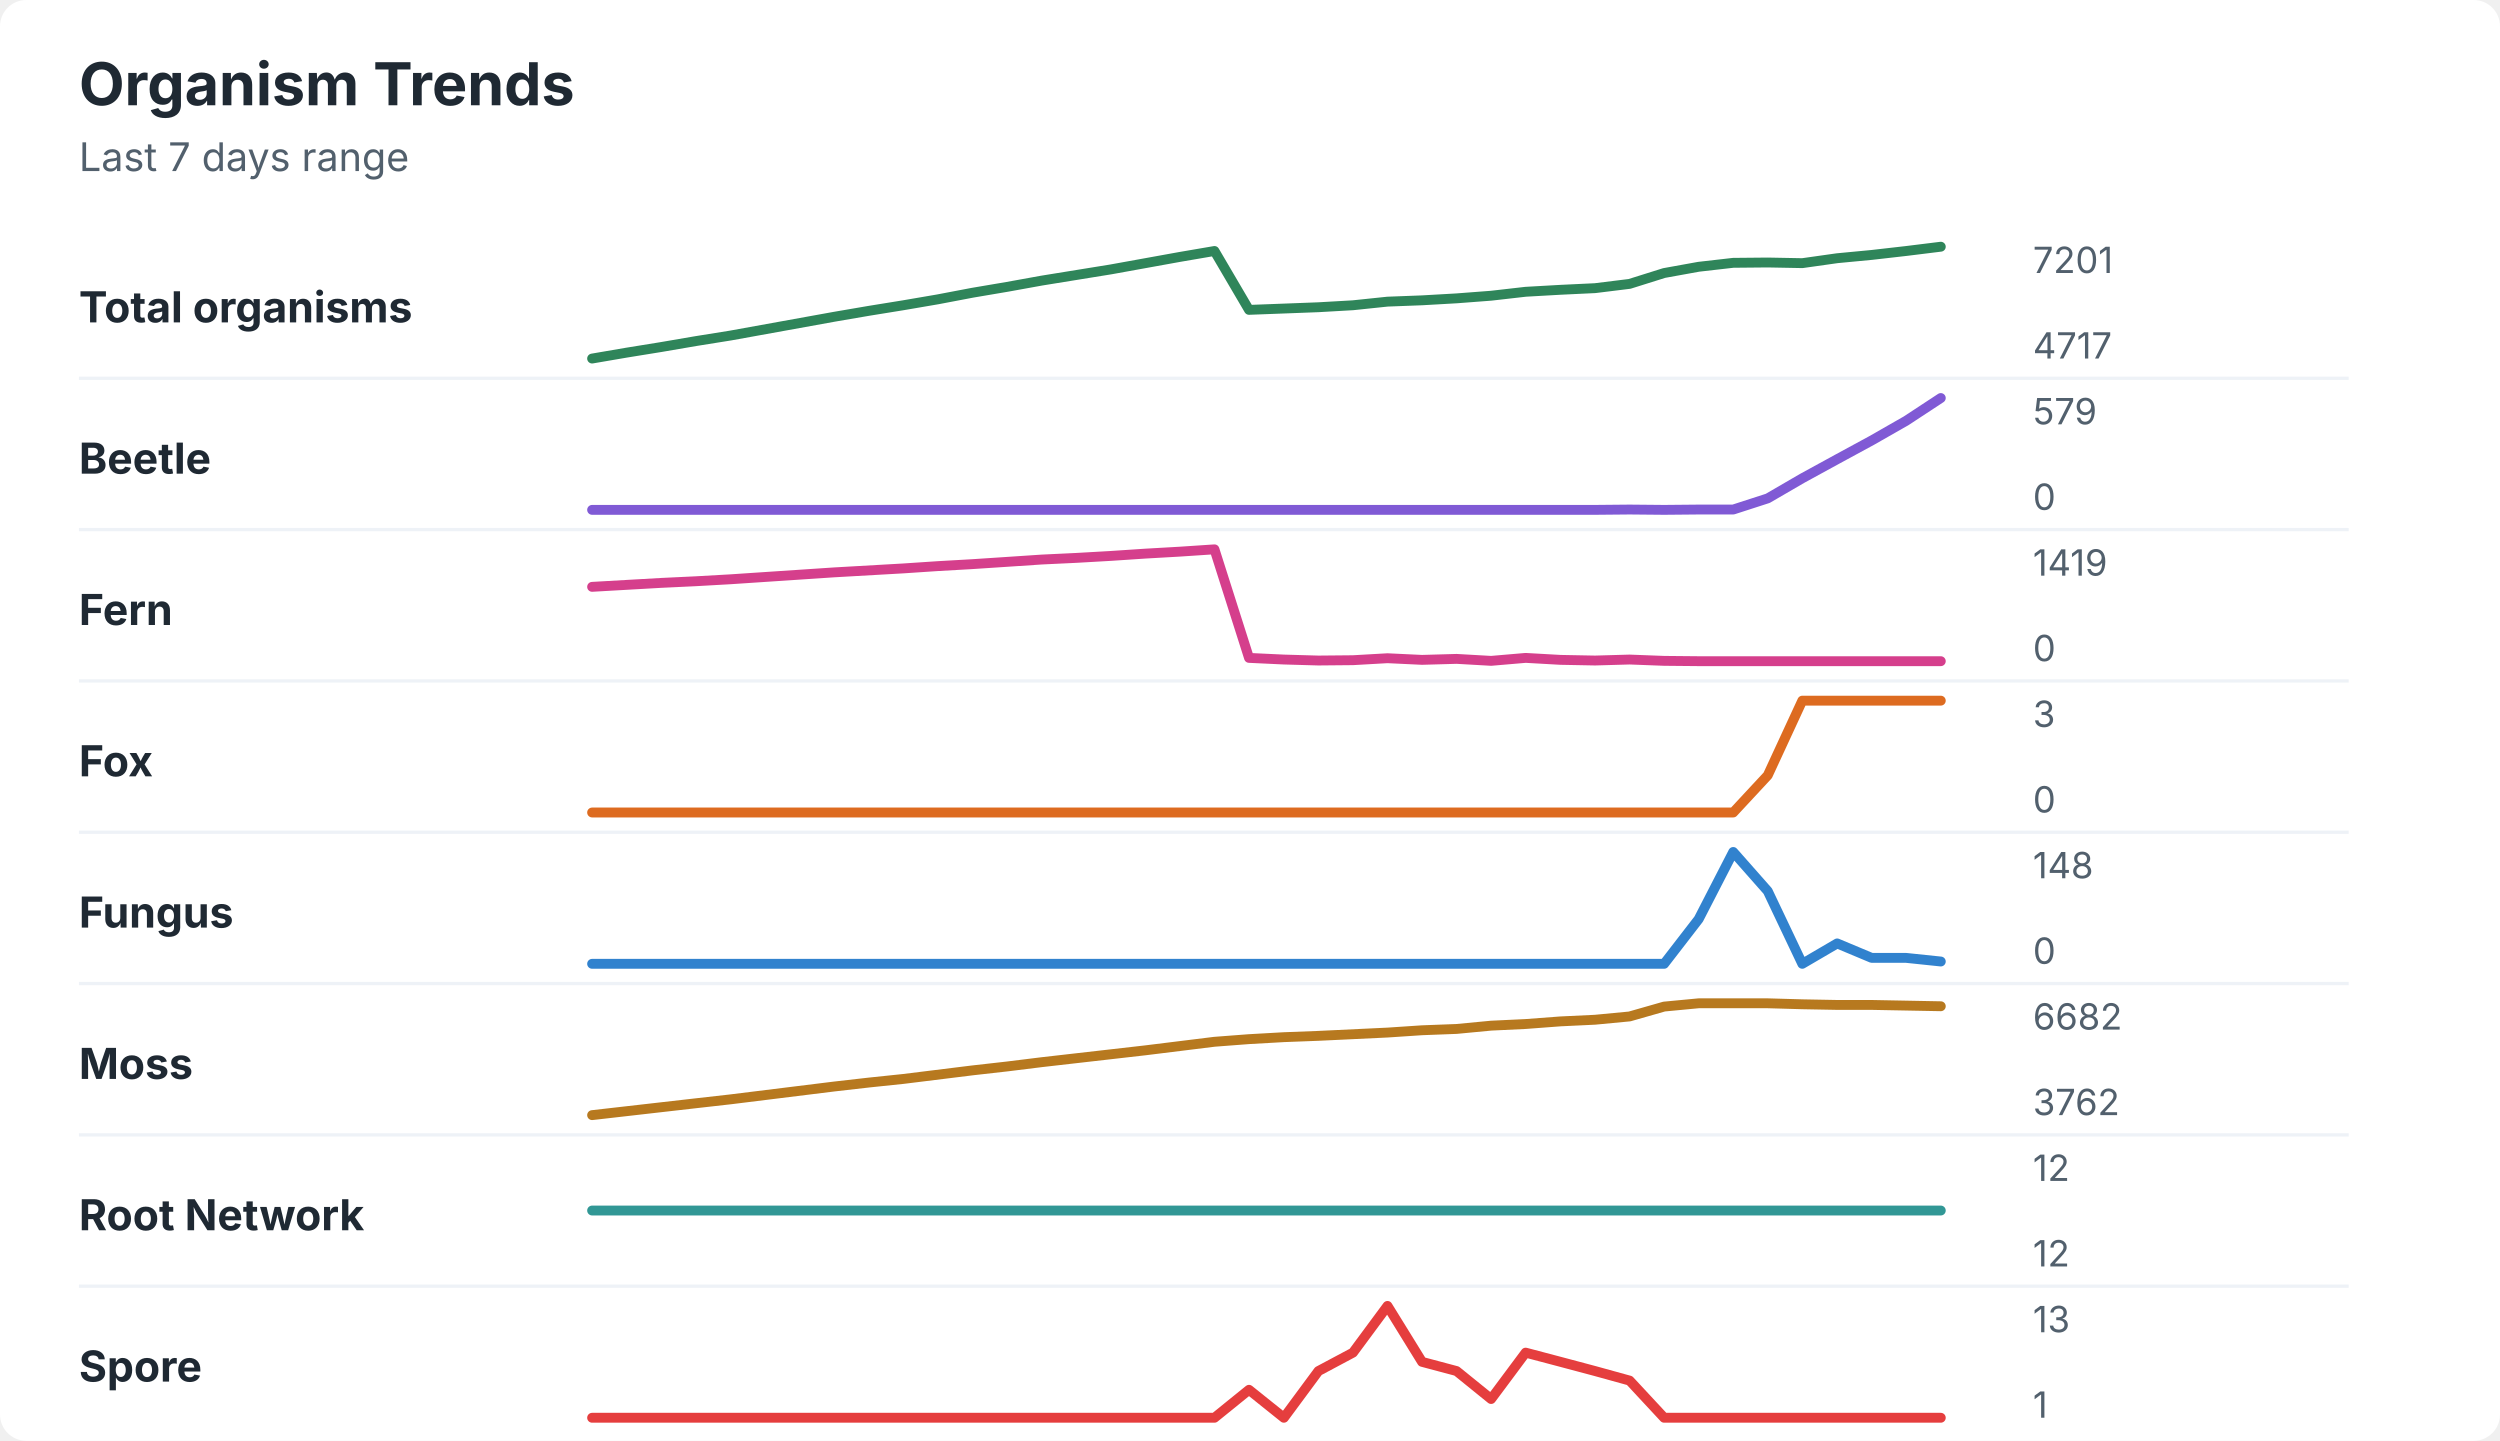
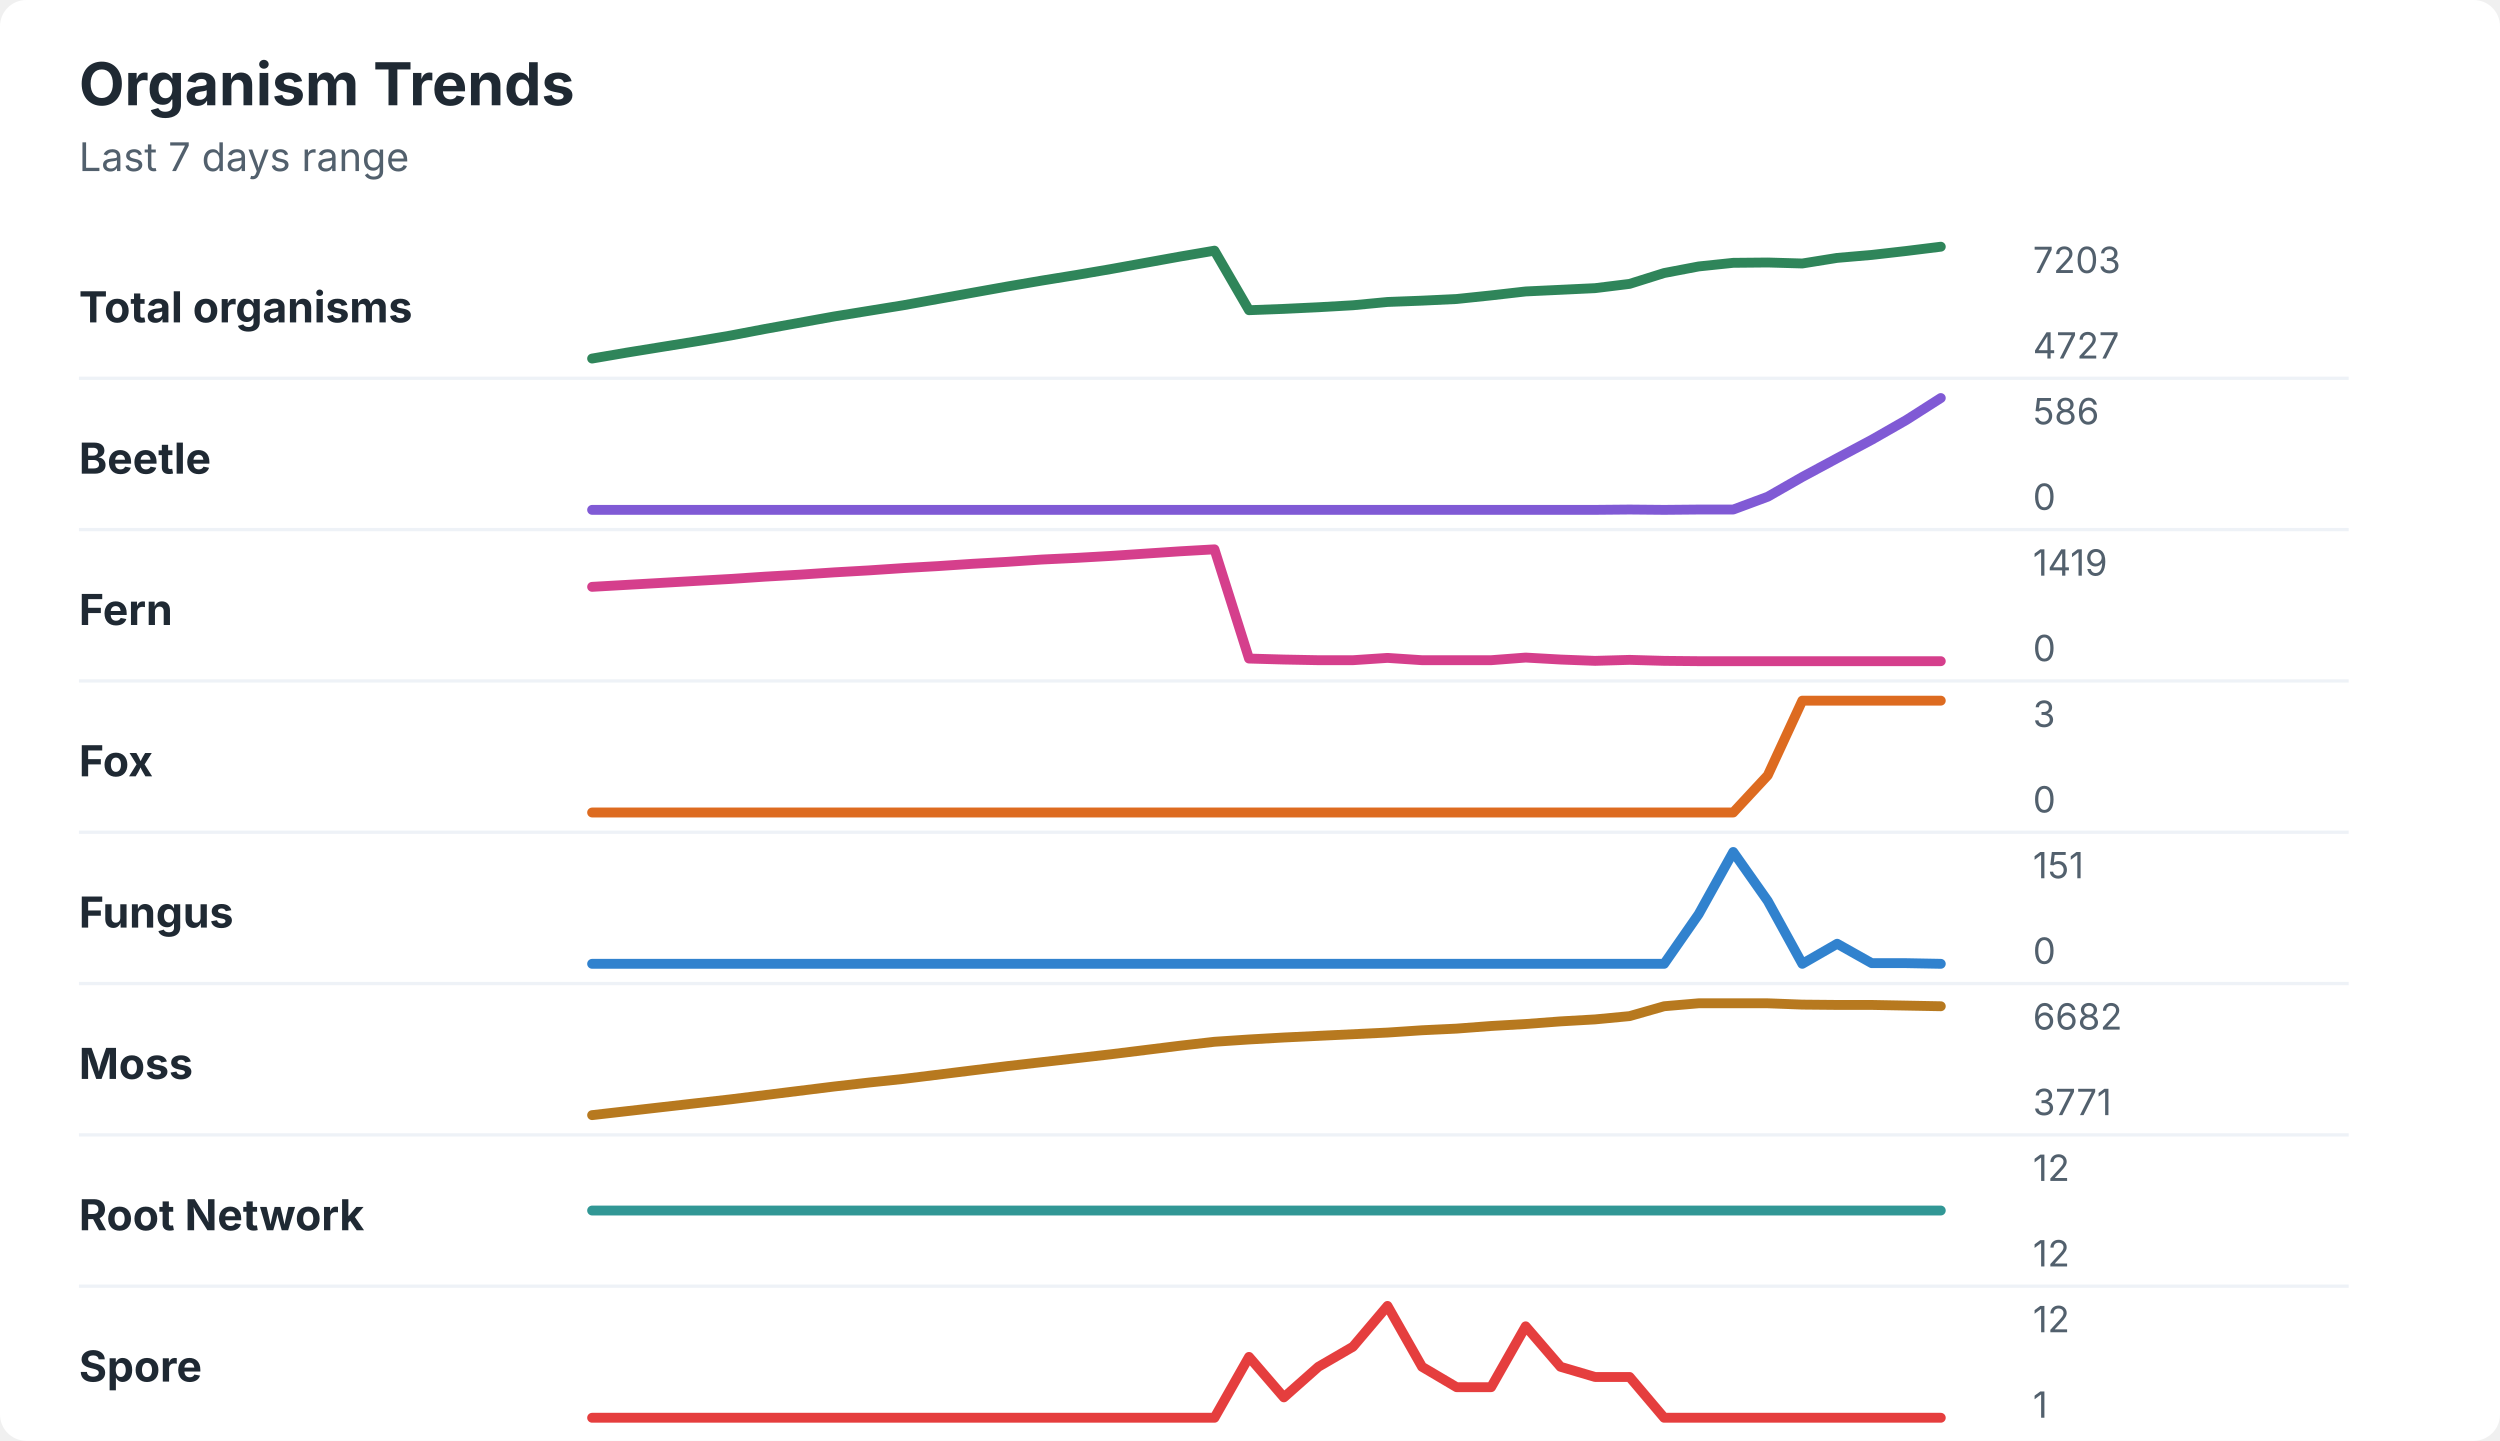
<svg xmlns="http://www.w3.org/2000/svg" width="760" height="438" viewBox="0 0 760 438" role="img" aria-labelledby="title desc">
  <rect width="760" height="438" rx="8" fill="#ffffff" />
  <style>
    text { font-family: -apple-system, BlinkMacSystemFont, "Segoe UI", sans-serif; }
    .title { font-size: 18px; font-weight: 700; fill: #1f2933; }
    .subtitle { font-size: 12px; fill: #52606d; }
    .label { font-size: 13px; font-weight: 650; fill: #1f2933; }
    .axis-value { font-size: 11px; fill: #52606d; }
    .separator { stroke: #eef2f7; stroke-width: 1; }
  </style>
  <text x="24" y="32" class="title">Organism Trends</text>
  <text x="24" y="52" class="subtitle">Last 7 days range</text>
  <text x="24" y="98" class="label">Total organisms</text>
-   <polyline points="180.0,109.0 190.5,107.2 201.0,105.5 211.5,103.7 222.1,102.0 232.6,100.1 243.1,98.2 253.6,96.3 264.1,94.5 274.6,92.8 285.1,91.0 295.6,89.0 306.2,87.2 316.7,85.3 327.2,83.6 337.7,81.9 348.2,80.0 358.7,78.1 369.2,76.3 379.7,94.2 390.3,93.8 400.8,93.4 411.3,92.8 421.8,91.7 432.3,91.3 442.8,90.7 453.3,89.9 463.8,88.7 474.4,88.1 484.9,87.6 495.4,86.3 505.9,83.0 516.4,81.1 526.9,79.9 537.4,79.8 547.9,80.0 558.5,78.5 569.0,77.5 579.5,76.3 590.0,75.0 " fill="none" stroke="#2f855a" stroke-width="3" stroke-linecap="round" stroke-linejoin="round" />
-   <text x="618" y="83" class="axis-value">7201</text>
-   <text x="618" y="109" class="axis-value">4717</text>
+   <polyline points="180.0,109.0 190.5,107.2 201.0,105.5 211.5,103.8 222.1,102.0 232.6,100.0 243.1,98.1 253.6,96.2 264.1,94.5 274.6,92.8 285.1,90.9 295.6,89.0 306.2,87.1 316.7,85.3 327.2,83.6 337.7,81.8 348.2,79.9 358.7,78.0 369.2,76.2 379.7,94.3 390.3,93.9 400.8,93.4 411.3,92.8 421.8,91.8 432.3,91.4 442.8,90.9 453.3,89.8 463.8,88.6 474.4,88.1 484.9,87.6 495.4,86.3 505.9,83.0 516.4,81.0 526.9,79.9 537.4,79.8 547.9,80.1 558.5,78.4 569.0,77.5 579.5,76.3 590.0,75.0 " fill="none" stroke="#2f855a" stroke-width="3" stroke-linecap="round" stroke-linejoin="round" />
+   <text x="618" y="83" class="axis-value">7203</text>
+   <text x="618" y="109" class="axis-value">4727</text>
  <line x1="24" y1="115.0" x2="714" y2="115.0" class="separator" />
  <text x="24" y="144" class="label">Beetle</text>
-   <polyline points="180.0,155.0 190.5,155.0 201.0,155.0 211.5,155.0 222.1,155.0 232.6,155.0 243.1,155.0 253.6,155.0 264.1,155.0 274.6,155.0 285.1,155.0 295.6,155.0 306.2,155.0 316.7,155.0 327.2,155.0 337.7,155.0 348.2,155.0 358.7,155.0 369.2,155.0 379.7,155.0 390.3,155.0 400.8,155.0 411.3,155.0 421.8,155.0 432.3,155.0 442.8,155.0 453.3,155.0 463.8,155.0 474.4,155.0 484.9,155.0 495.4,154.9 505.9,155.0 516.4,154.9 526.9,154.9 537.4,151.5 547.9,145.4 558.5,139.6 569.0,133.9 579.5,127.9 590.0,121.0 " fill="none" stroke="#805ad5" stroke-width="3" stroke-linecap="round" stroke-linejoin="round" />
-   <text x="618" y="129" class="axis-value">579</text>
+   <polyline points="180.0,155.0 190.5,155.0 201.0,155.0 211.5,155.0 222.1,155.0 232.6,155.0 243.1,155.0 253.6,155.0 264.1,155.0 274.6,155.0 285.1,155.0 295.6,155.0 306.2,155.0 316.7,155.0 327.2,155.0 337.7,155.0 348.2,155.0 358.7,155.0 369.2,155.0 379.7,155.0 390.3,155.0 400.8,155.0 411.3,155.0 421.8,155.0 432.3,155.0 442.8,155.0 453.3,155.0 463.8,155.0 474.4,155.0 484.9,155.0 495.4,154.9 505.9,155.0 516.4,154.9 526.9,154.9 537.4,151.0 547.9,145.0 558.5,139.3 569.0,133.7 579.5,127.7 590.0,121.0 " fill="none" stroke="#805ad5" stroke-width="3" stroke-linecap="round" stroke-linejoin="round" />
+   <text x="618" y="129" class="axis-value">586</text>
  <text x="618" y="155" class="axis-value">0</text>
  <line x1="24" y1="161.0" x2="714" y2="161.0" class="separator" />
  <text x="24" y="190" class="label">Fern</text>
-   <polyline points="180.0,178.4 190.5,177.8 201.0,177.2 211.5,176.7 222.1,176.1 232.6,175.4 243.1,174.7 253.6,174.0 264.1,173.4 274.6,172.8 285.1,172.1 295.6,171.5 306.2,170.8 316.7,170.1 327.2,169.6 337.7,169.0 348.2,168.3 358.7,167.7 369.2,167.0 379.7,200.0 390.3,200.5 400.8,200.8 411.3,200.7 421.8,200.1 432.3,200.6 442.8,200.3 453.3,200.9 463.8,200.0 474.4,200.6 484.9,200.8 495.4,200.5 505.9,200.9 516.4,201.0 526.9,201.0 537.4,201.0 547.9,201.0 558.5,201.0 569.0,201.0 579.5,201.0 590.0,201.0 " fill="none" stroke="#d53f8c" stroke-width="3" stroke-linecap="round" stroke-linejoin="round" />
+   <polyline points="180.0,178.4 190.5,177.8 201.0,177.2 211.5,176.6 222.1,176.0 232.6,175.3 243.1,174.7 253.6,174.0 264.1,173.4 274.6,172.7 285.1,172.1 295.6,171.4 306.2,170.8 316.7,170.1 327.2,169.6 337.7,169.0 348.2,168.3 358.7,167.6 369.2,167.0 379.7,200.2 390.3,200.5 400.8,200.7 411.3,200.7 421.8,200.0 432.3,200.7 442.8,200.7 453.3,200.7 463.8,199.9 474.4,200.5 484.9,200.9 495.4,200.6 505.9,200.9 516.4,201.0 526.9,201.0 537.4,201.0 547.9,201.0 558.5,201.0 569.0,201.0 579.5,201.0 590.0,201.0 " fill="none" stroke="#d53f8c" stroke-width="3" stroke-linecap="round" stroke-linejoin="round" />
  <text x="618" y="175" class="axis-value">1419</text>
  <text x="618" y="201" class="axis-value">0</text>
  <line x1="24" y1="207.0" x2="714" y2="207.0" class="separator" />
  <text x="24" y="236" class="label">Fox</text>
  <polyline points="180.0,247.0 190.5,247.0 201.0,247.0 211.5,247.0 222.1,247.0 232.6,247.0 243.1,247.0 253.6,247.0 264.1,247.0 274.6,247.0 285.1,247.0 295.6,247.0 306.2,247.0 316.7,247.0 327.2,247.0 337.7,247.0 348.2,247.0 358.7,247.0 369.2,247.0 379.7,247.0 390.3,247.0 400.8,247.0 411.3,247.0 421.8,247.0 432.3,247.0 442.8,247.0 453.3,247.0 463.8,247.0 474.4,247.0 484.9,247.0 495.4,247.0 505.9,247.0 516.4,247.0 526.9,247.0 537.4,235.7 547.9,213.0 558.5,213.0 569.0,213.0 579.5,213.0 590.0,213.0 " fill="none" stroke="#dd6b20" stroke-width="3" stroke-linecap="round" stroke-linejoin="round" />
  <text x="618" y="221" class="axis-value">3</text>
  <text x="618" y="247" class="axis-value">0</text>
  <line x1="24" y1="253.0" x2="714" y2="253.0" class="separator" />
  <text x="24" y="282" class="label">Fungus</text>
-   <polyline points="180.0,293.0 190.5,293.0 201.0,293.0 211.5,293.0 222.1,293.0 232.6,293.0 243.1,293.0 253.6,293.0 264.1,293.0 274.6,293.0 285.1,293.0 295.6,293.0 306.2,293.0 316.7,293.0 327.2,293.0 337.7,293.0 348.2,293.0 358.7,293.0 369.2,293.0 379.7,293.0 390.3,293.0 400.8,293.0 411.3,293.0 421.8,293.0 432.3,293.0 442.8,293.0 453.3,293.0 463.8,293.0 474.4,293.0 484.9,293.0 495.4,293.0 505.9,293.0 516.4,279.4 526.9,259.0 537.4,270.9 547.9,293.0 558.5,286.8 569.0,291.2 579.5,291.2 590.0,292.3 " fill="none" stroke="#3182ce" stroke-width="3" stroke-linecap="round" stroke-linejoin="round" />
-   <text x="618" y="267" class="axis-value">148</text>
+   <polyline points="180.0,293.0 190.5,293.0 201.0,293.0 211.5,293.0 222.1,293.0 232.6,293.0 243.1,293.0 253.6,293.0 264.1,293.0 274.6,293.0 285.1,293.0 295.6,293.0 306.2,293.0 316.7,293.0 327.2,293.0 337.7,293.0 348.2,293.0 358.7,293.0 369.2,293.0 379.7,293.0 390.3,293.0 400.8,293.0 411.3,293.0 421.8,293.0 432.3,293.0 442.8,293.0 453.3,293.0 463.8,293.0 474.4,293.0 484.9,293.0 495.4,293.0 505.9,293.0 516.4,277.9 526.9,259.0 537.4,273.9 547.9,293.0 558.5,286.9 569.0,292.8 579.5,292.8 590.0,293.0 " fill="none" stroke="#3182ce" stroke-width="3" stroke-linecap="round" stroke-linejoin="round" />
+   <text x="618" y="267" class="axis-value">151</text>
  <text x="618" y="293" class="axis-value">0</text>
  <line x1="24" y1="299.0" x2="714" y2="299.0" class="separator" />
  <text x="24" y="328" class="label">Moss</text>
-   <polyline points="180.0,339.0 190.5,337.8 201.0,336.6 211.5,335.4 222.1,334.2 232.6,332.9 243.1,331.6 253.6,330.3 264.1,329.1 274.6,328.0 285.1,326.7 295.6,325.4 306.2,324.2 316.7,322.9 327.2,321.7 337.7,320.5 348.2,319.3 358.7,318.0 369.2,316.7 379.7,315.9 390.3,315.3 400.8,314.9 411.3,314.4 421.8,313.9 432.3,313.2 442.8,312.8 453.3,311.8 463.8,311.3 474.4,310.5 484.9,310.0 495.4,309.0 505.9,306.0 516.4,305.0 526.9,305.0 537.4,305.0 547.9,305.3 558.5,305.5 569.0,305.5 579.5,305.7 590.0,305.9 " fill="none" stroke="#b7791f" stroke-width="3" stroke-linecap="round" stroke-linejoin="round" />
+   <polyline points="180.0,339.0 190.5,337.8 201.0,336.6 211.5,335.4 222.1,334.2 232.6,332.9 243.1,331.6 253.6,330.3 264.1,329.1 274.6,328.0 285.1,326.7 295.6,325.4 306.2,324.1 316.7,322.9 327.2,321.7 337.7,320.5 348.2,319.2 358.7,317.9 369.2,316.7 379.7,316.0 390.3,315.4 400.8,314.9 411.3,314.4 421.8,313.9 432.3,313.2 442.8,312.7 453.3,311.9 463.8,311.3 474.4,310.5 484.9,309.9 495.4,308.9 505.9,305.9 516.4,305.0 526.9,305.0 537.4,305.0 547.9,305.4 558.5,305.5 569.0,305.5 579.5,305.7 590.0,305.9 " fill="none" stroke="#b7791f" stroke-width="3" stroke-linecap="round" stroke-linejoin="round" />
  <text x="618" y="313" class="axis-value">6682</text>
-   <text x="618" y="339" class="axis-value">3762</text>
+   <text x="618" y="339" class="axis-value">3771</text>
  <line x1="24" y1="345.0" x2="714" y2="345.0" class="separator" />
  <text x="24" y="374" class="label">Root Network</text>
  <polyline points="180.0,368.0 190.5,368.0 201.0,368.0 211.5,368.0 222.1,368.0 232.6,368.0 243.1,368.0 253.6,368.0 264.1,368.0 274.6,368.0 285.1,368.0 295.6,368.0 306.2,368.0 316.7,368.0 327.2,368.0 337.7,368.0 348.2,368.0 358.7,368.0 369.2,368.0 379.7,368.0 390.3,368.0 400.8,368.0 411.3,368.0 421.8,368.0 432.3,368.0 442.8,368.0 453.3,368.0 463.8,368.0 474.4,368.0 484.9,368.0 495.4,368.0 505.9,368.0 516.4,368.0 526.9,368.0 537.4,368.0 547.9,368.0 558.5,368.0 569.0,368.0 579.5,368.0 590.0,368.0 " fill="none" stroke="#319795" stroke-width="3" stroke-linecap="round" stroke-linejoin="round" />
  <text x="618" y="359" class="axis-value">12</text>
  <text x="618" y="385" class="axis-value">12</text>
  <line x1="24" y1="391.0" x2="714" y2="391.0" class="separator" />
  <text x="24" y="420" class="label">Spore</text>
-   <polyline points="180.0,431.0 190.5,431.0 201.0,431.0 211.5,431.0 222.1,431.0 232.6,431.0 243.1,431.0 253.6,431.0 264.1,431.0 274.6,431.0 285.1,431.0 295.6,431.0 306.2,431.0 316.7,431.0 327.2,431.0 337.7,431.0 348.2,431.0 358.7,431.0 369.2,431.0 379.7,422.5 390.3,431.0 400.8,416.8 411.3,411.2 421.8,397.0 432.3,414.0 442.8,416.8 453.3,425.3 463.8,411.2 474.4,414.0 484.9,416.8 495.4,419.7 505.9,431.0 516.4,431.0 526.9,431.0 537.4,431.0 547.9,431.0 558.5,431.0 569.0,431.0 579.5,431.0 590.0,431.0 " fill="none" stroke="#e53e3e" stroke-width="3" stroke-linecap="round" stroke-linejoin="round" />
-   <text x="618" y="405" class="axis-value">13</text>
+   <polyline points="180.0,431.0 190.5,431.0 201.0,431.0 211.5,431.0 222.1,431.0 232.6,431.0 243.1,431.0 253.6,431.0 264.1,431.0 274.6,431.0 285.1,431.0 295.6,431.0 306.2,431.0 316.7,431.0 327.2,431.0 337.7,431.0 348.2,431.0 358.7,431.0 369.2,431.0 379.7,412.5 390.3,424.8 400.8,415.5 411.3,409.4 421.8,397.0 432.3,415.5 442.8,421.7 453.3,421.7 463.8,403.2 474.4,415.5 484.9,418.6 495.4,418.6 505.9,431.0 516.4,431.0 526.9,431.0 537.4,431.0 547.9,431.0 558.5,431.0 569.0,431.0 579.5,431.0 590.0,431.0 " fill="none" stroke="#e53e3e" stroke-width="3" stroke-linecap="round" stroke-linejoin="round" />
+   <text x="618" y="405" class="axis-value">12</text>
  <text x="618" y="431" class="axis-value">1</text>
</svg>
